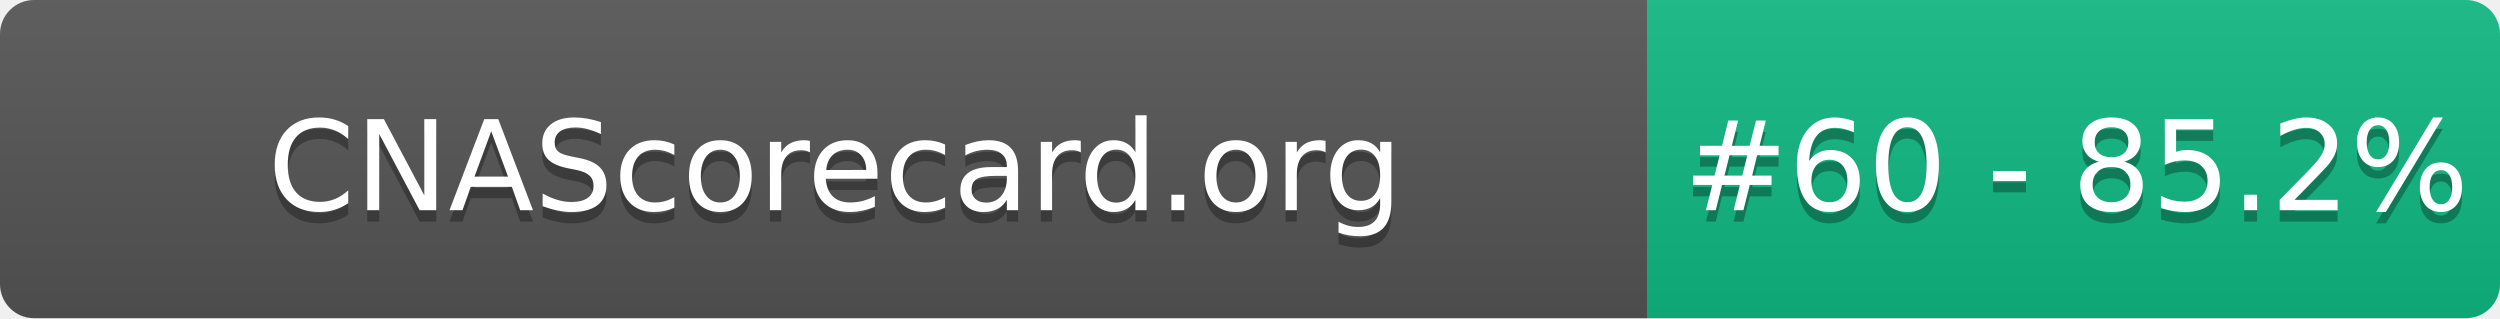
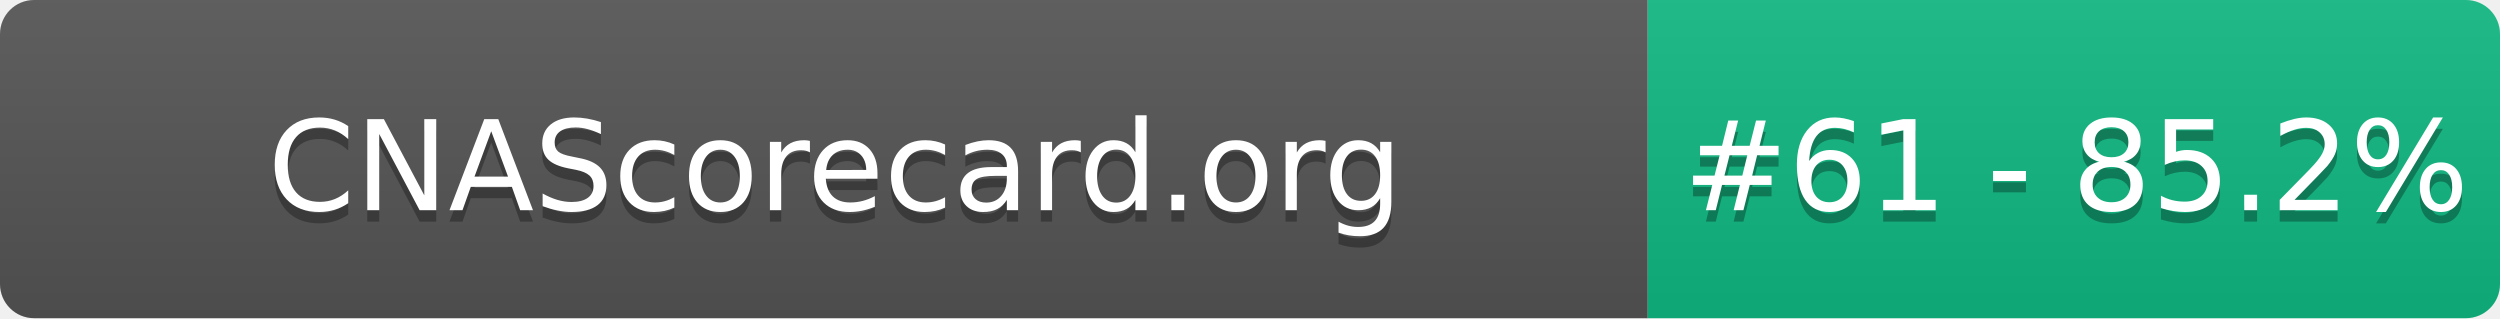
- <svg xmlns="http://www.w3.org/2000/svg" width="220" height="28" role="img" aria-label="CNAScorecard.org: #60 - 85.2%">
+ <svg xmlns="http://www.w3.org/2000/svg" width="220" height="28" role="img" aria-label="CNAScorecard.org: #61 - 85.2%">
  <linearGradient id="s" x2="0" y2="100%">
    <stop offset="0" stop-color="#bbb" stop-opacity=".1" />
    <stop offset="1" stop-opacity=".1" />
  </linearGradient>
  <clipPath id="r">
    <rect width="220" height="28" rx="3" fill="#fff" />
  </clipPath>
  <g clip-path="url(#r)">
    <rect width="145" height="28" fill="#555" />
    <rect x="145" width="75" height="28" fill="#10B981" />
    <rect width="220" height="28" fill="url(#s)" />
  </g>
  <g fill="#fff" text-anchor="middle" font-family="Verdana,Geneva,DejaVu Sans,sans-serif" text-rendering="geometricPrecision" font-size="110">
    <text aria-hidden="true" x="735" y="195" fill="#010101" fill-opacity=".3" transform="scale(.1)" textLength="1350">CNAScorecard.org</text>
    <text x="735" y="185" transform="scale(.1)" fill="#fff" textLength="1350">CNAScorecard.org</text>
-     <text aria-hidden="true" x="1827" y="195" fill="#010101" fill-opacity=".3" transform="scale(.1)" textLength="605">#60 - 85.2%</text>
-     <text x="1827" y="185" transform="scale(.1)" fill="#fff" textLength="605">#60 - 85.2%</text>
+     <text aria-hidden="true" x="1827" y="195" fill="#010101" fill-opacity=".3" transform="scale(.1)" textLength="605">#61 - 85.2%</text>
+     <text x="1827" y="185" transform="scale(.1)" fill="#fff" textLength="605">#61 - 85.2%</text>
  </g>
</svg>
